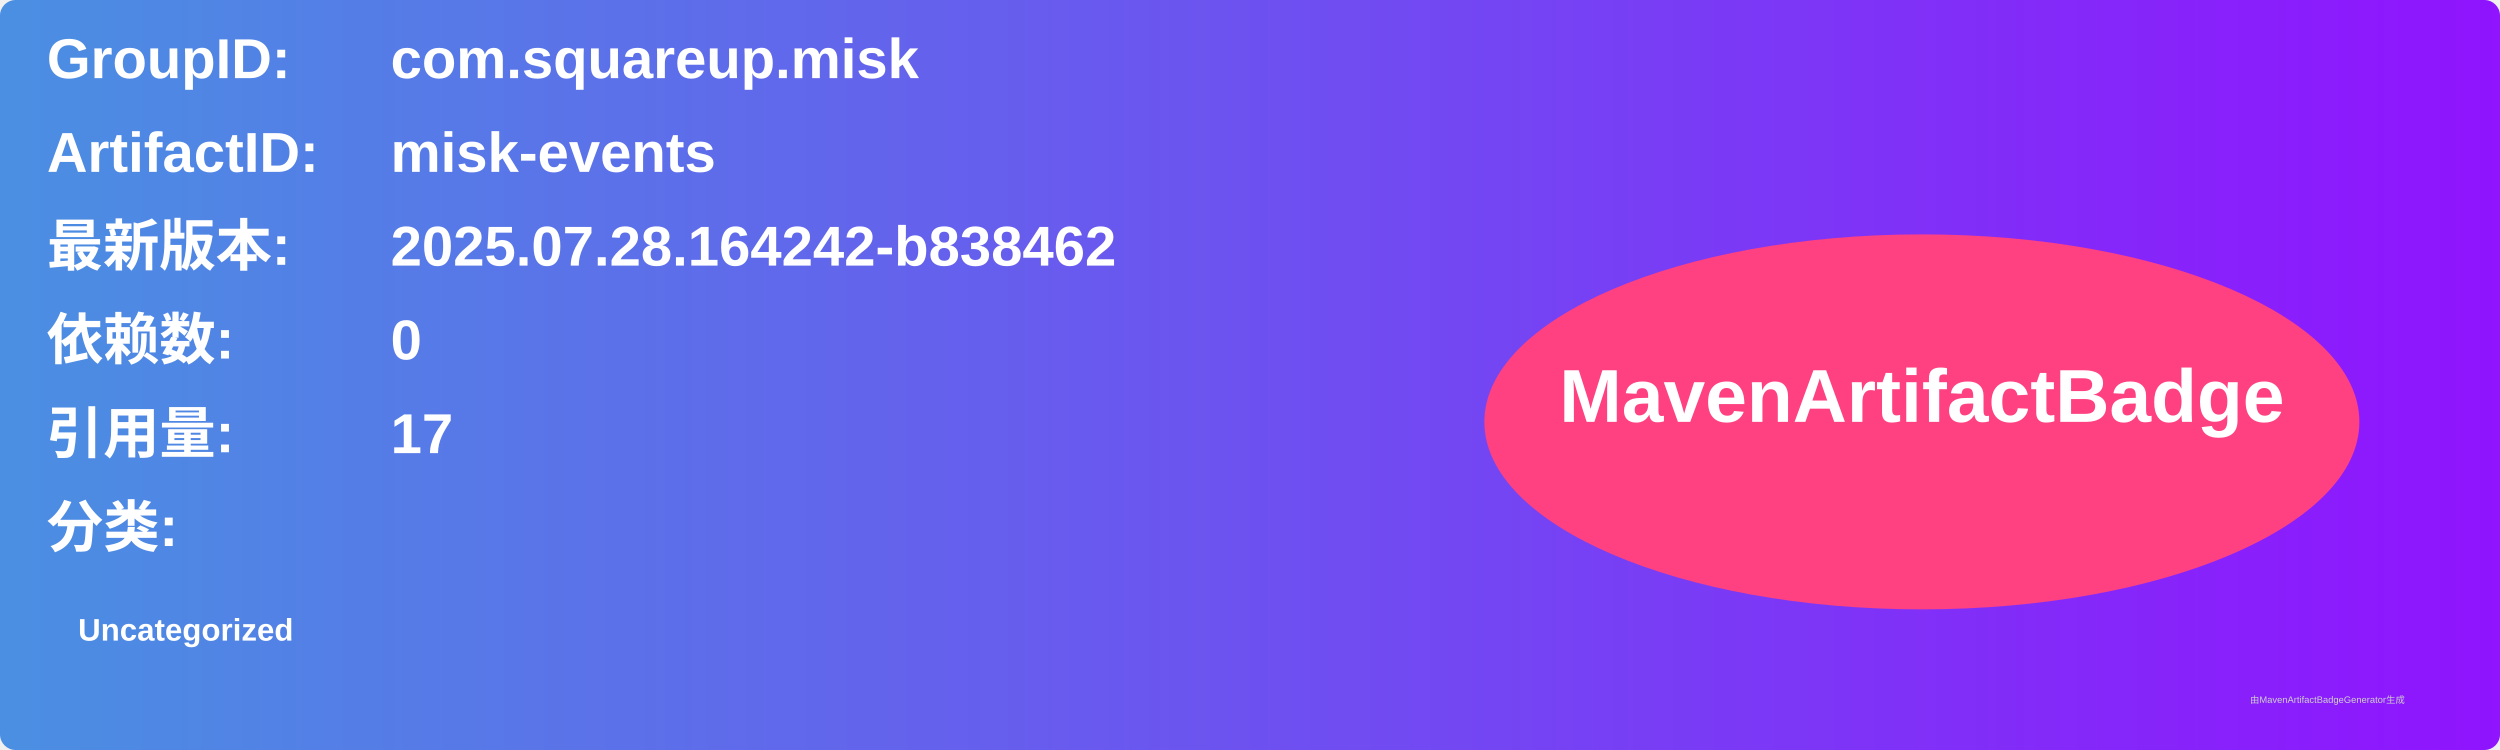
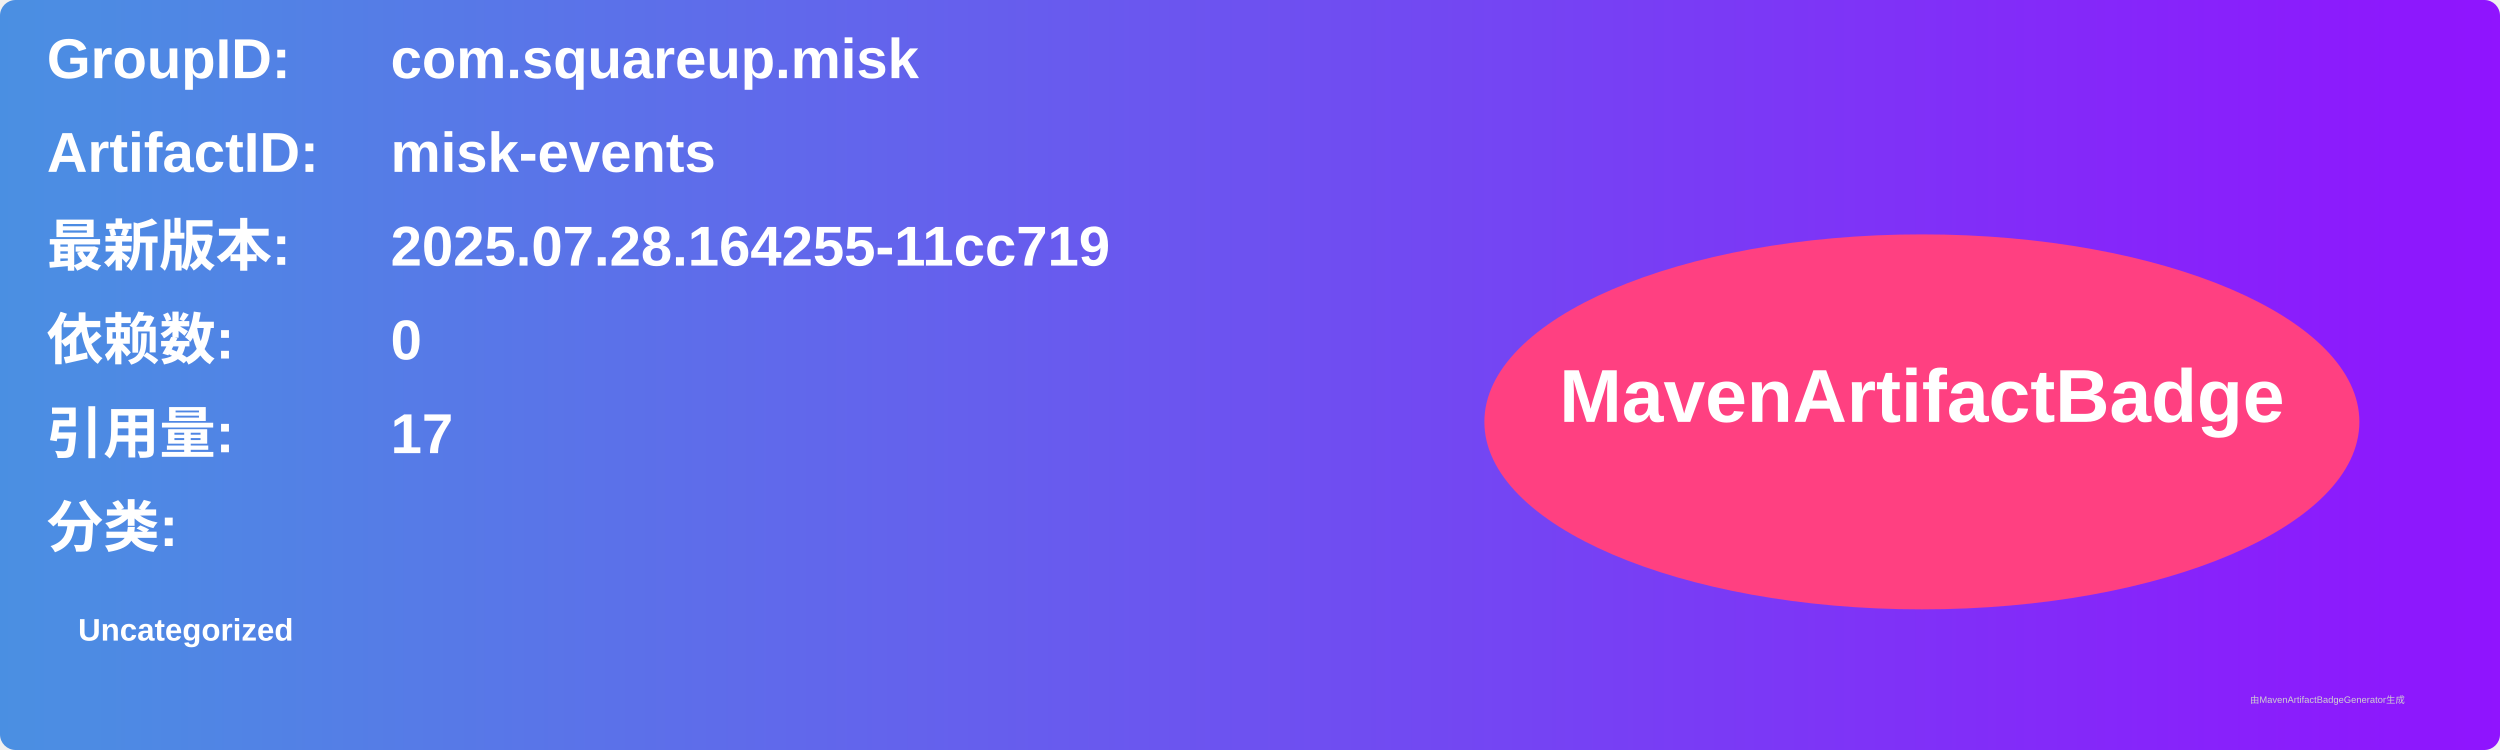
<svg xmlns="http://www.w3.org/2000/svg" width="800" height="240" viewBox="0 0 800 240">
  <linearGradient id="grad" x1="0%" y1="0%" x2="100%" y2="0%">
    <stop offset="0%" stop-color="#4a90e2" />
    <stop offset="100%" stop-color="#9013fe" />
  </linearGradient>
  <rect width="100%" height="100%" rx="5" ry="5" fill="url(#grad)" />
  <g transform="translate(15, 15)">
    <text x="0" y="10" font-family="Arial" font-size="18" fill="white" font-weight="bold" width="260">GroupID:</text>
    <text x="110" y="10" font-family="Arial" font-size="18" fill="white" font-weight="bold" width="460">com.squareup.misk</text>
    <text x="0" y="40" font-family="Arial" font-size="18" fill="white" font-weight="bold" width="260">ArtifactID:</text>
    <text x="110" y="40" font-family="Arial" font-size="18" fill="white" font-weight="bold" width="460">misk-events</text>
    <text x="0" y="70" font-family="Arial" font-size="18" fill="white" font-weight="bold">最新版本:</text>
    <text x="110" y="70" font-family="Arial" font-size="18" fill="white" font-weight="bold">
-       <tspan font-weight="bold">2025.07.28.164242-b838462</tspan>
+       <tspan font-weight="bold">2025.07.28.164255-11cc719</tspan>
    </text>
    <text x="0" y="100" font-family="Arial" font-size="18" fill="white" font-weight="bold">依赖数: </text>
    <text x="110" y="100" font-family="Arial" font-size="18" fill="white">
      <tspan font-weight="bold">0</tspan>
    </text>
    <text x="0" y="130" font-family="Arial" font-size="18" fill="white" font-weight="bold">引用量: </text>
    <text x="110" y="130" font-family="Arial" font-size="18" fill="white">
      <tspan font-weight="bold">17</tspan>
    </text>
    <text x="0" y="160" font-family="Arial" font-size="18" fill="white" font-weight="bold">分类:</text>
    <text x="10" y="190" font-family="Arial" font-size="10" fill="white">
      <tspan font-weight="bold">Uncategorized</tspan>
    </text>
    <ellipse cx="600" cy="120" rx="140" ry="60" fill="#ff4081" />
    <text x="600" y="120" text-anchor="middle" font-family="Arial" font-size="24" fill="white" font-weight="bold">MavenArtifactBadge</text>
  </g>
  <text x="720" y="225" font-family="Arial" font-size="3" fill="#d0d0d0">由MavenArtifactBadgeGenerator生成</text>
</svg>
